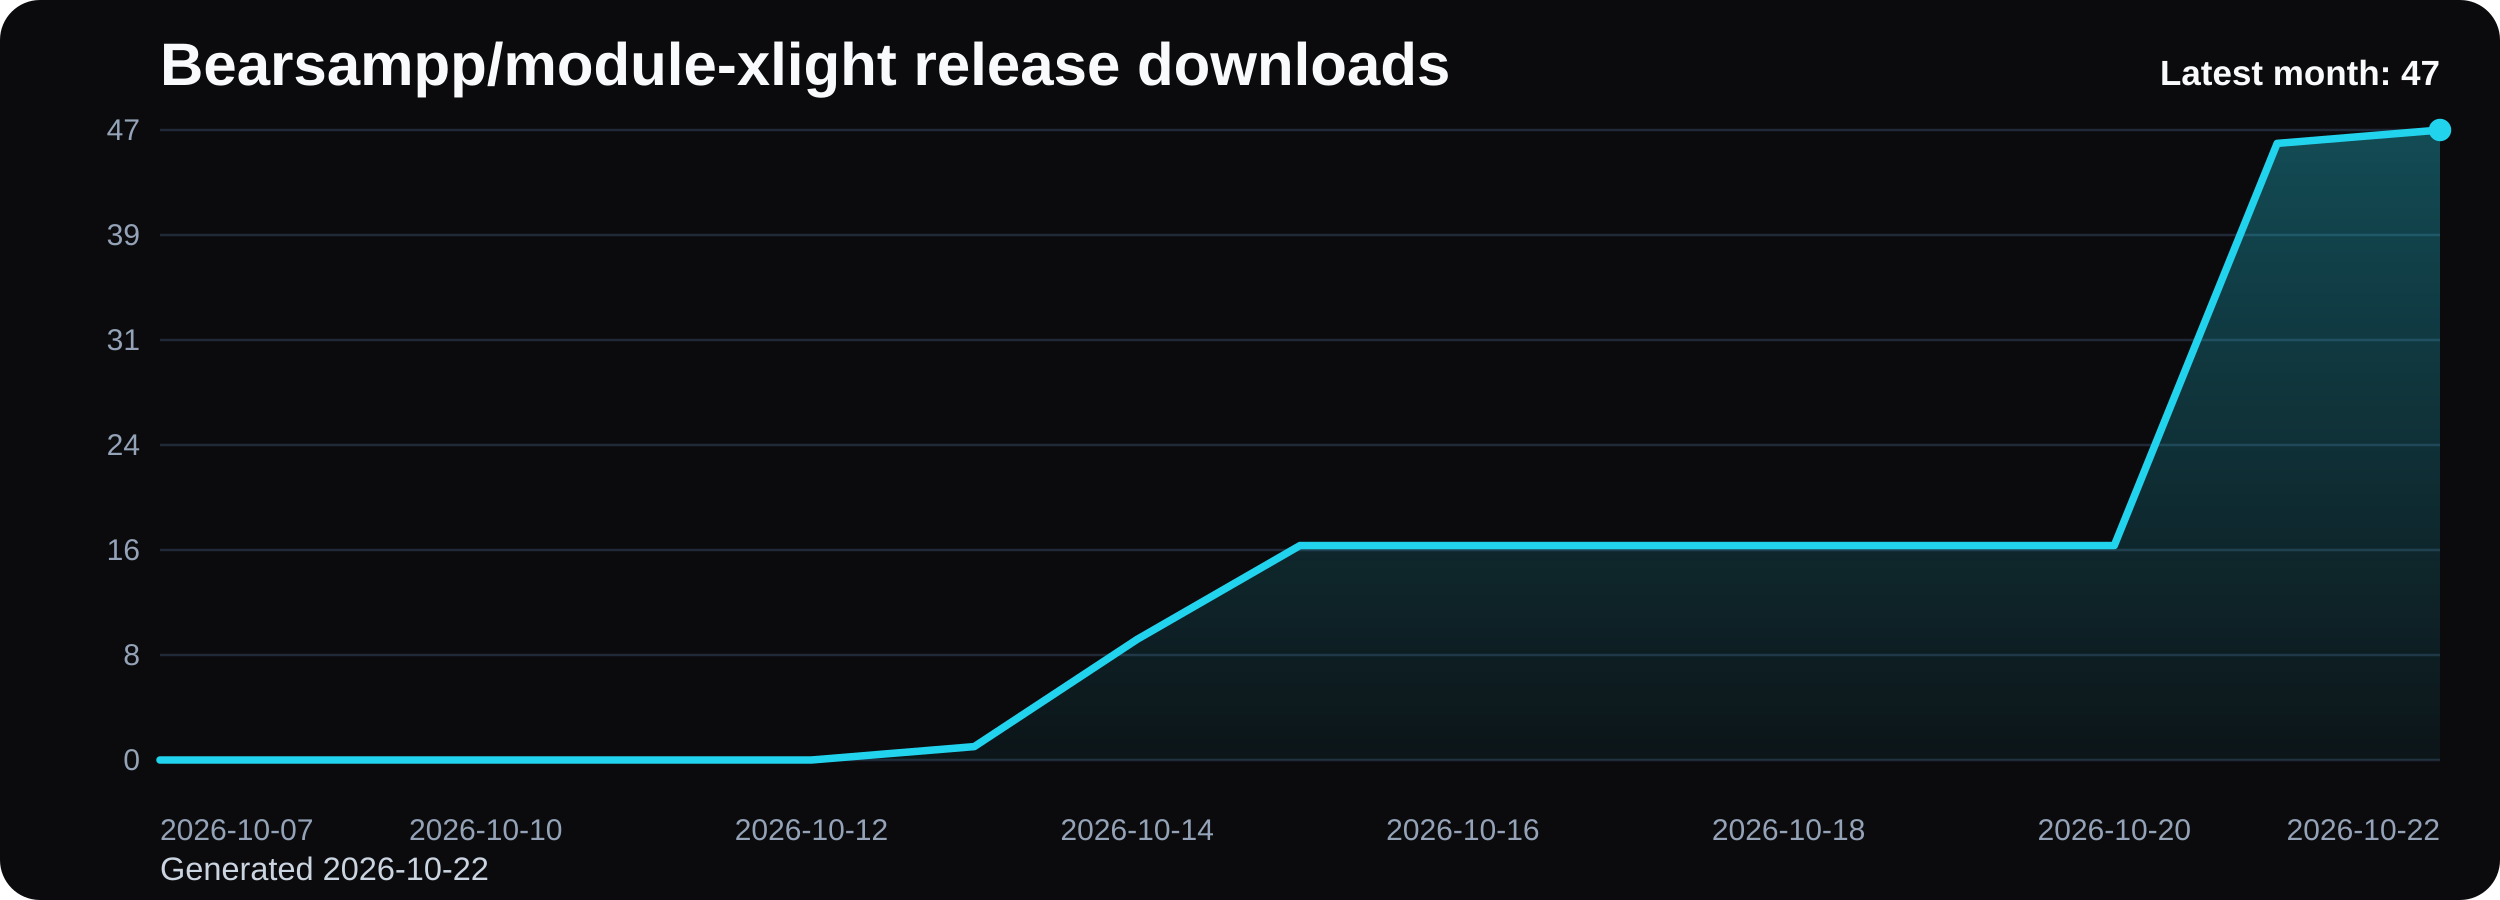
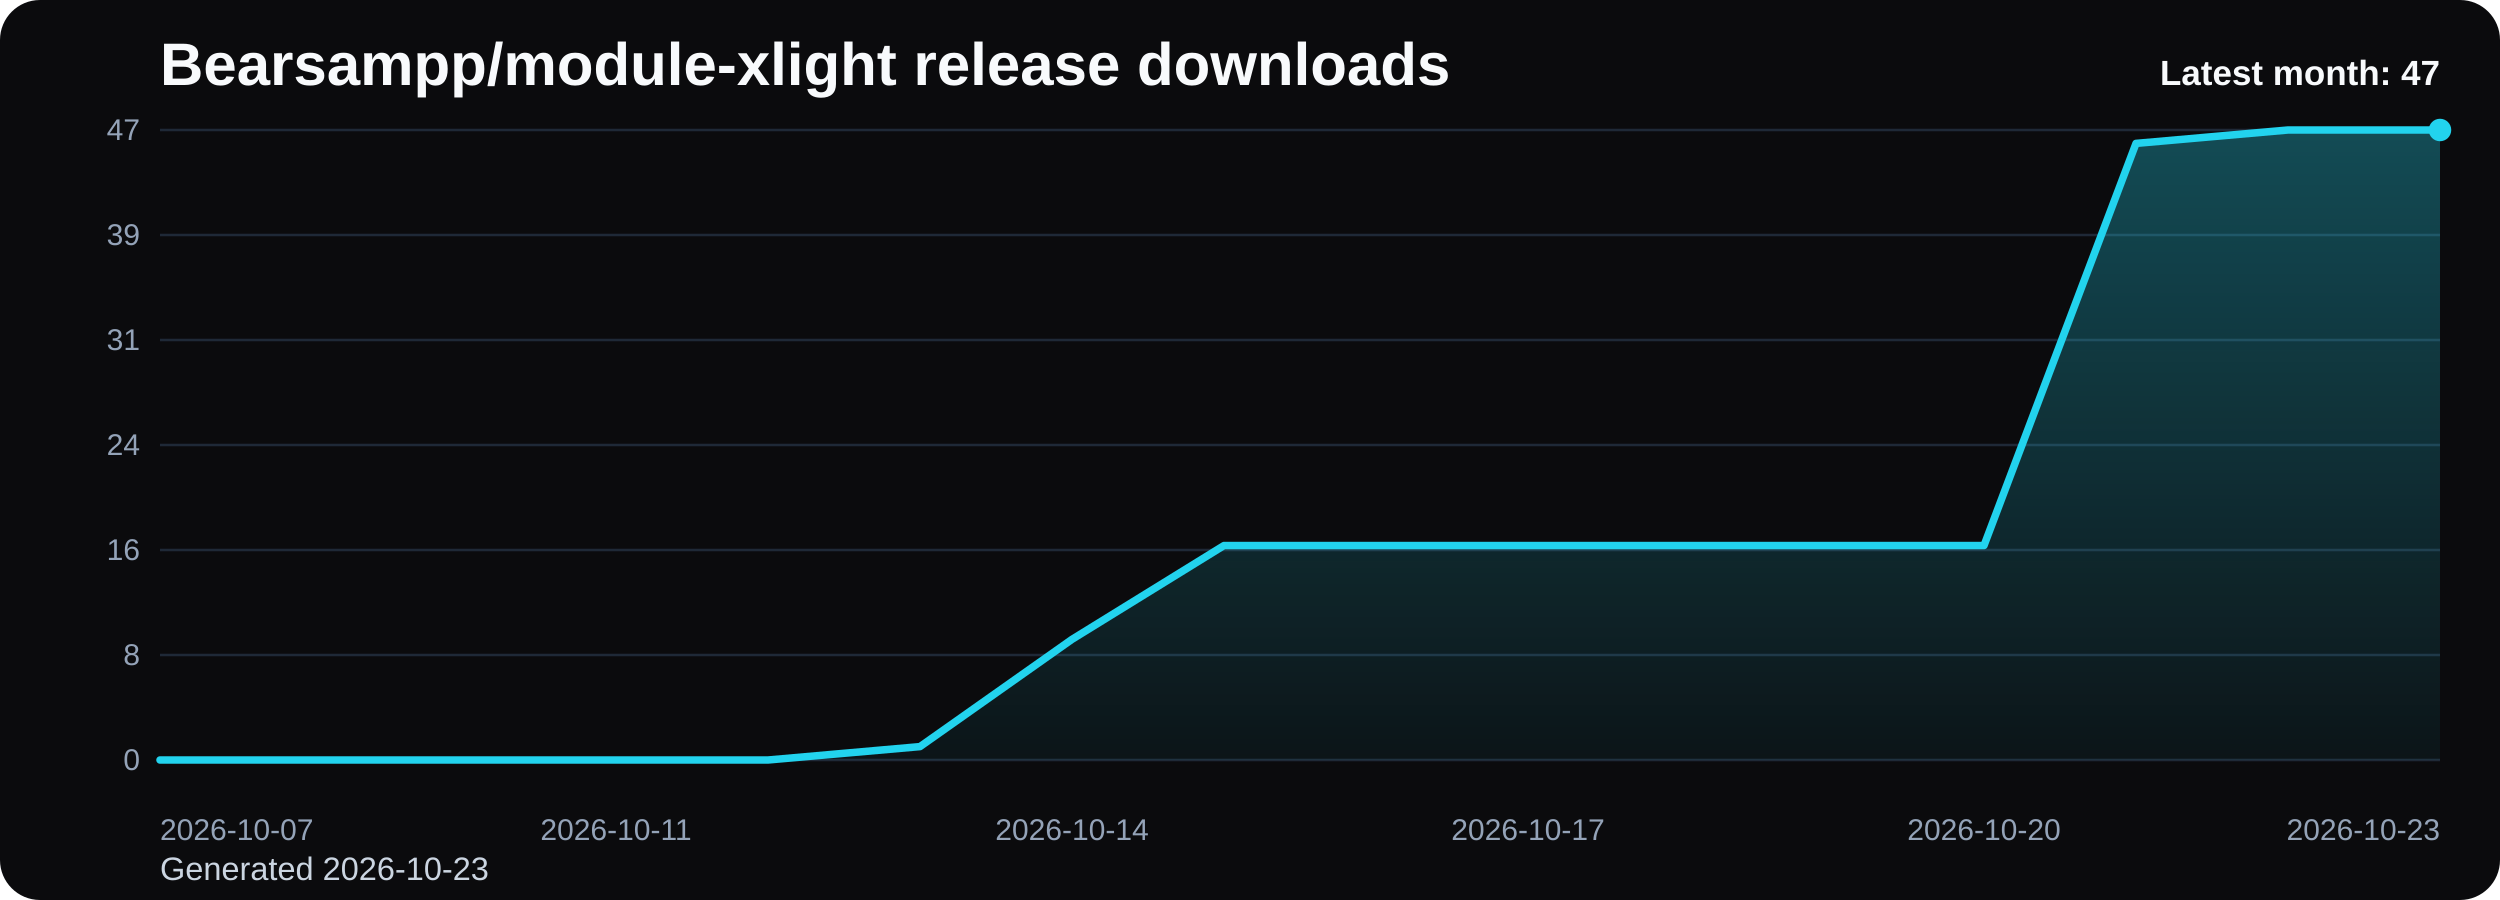
<svg xmlns="http://www.w3.org/2000/svg" viewBox="0 0 1000 360" role="img" aria-label="Bearsampp/module-xlight release downloads chart">
  <defs>
    <linearGradient id="fill-monthly-black" x1="0" y1="0" x2="0" y2="1">
      <stop offset="0%" stop-color="#22d3ee" stop-opacity="0.32" />
      <stop offset="100%" stop-color="#22d3ee" stop-opacity="0.05" />
    </linearGradient>
    <style>
      .bg { fill: #0b0b0d; }
      .title { font: 700 24px Arial, sans-serif; fill: #f8fafc; }
      .sub { font: 400 13px Arial, sans-serif; fill: #cbd5e1; }
      .grid { stroke: #1f2937; stroke-width: 1; }
      .axis { font: 400 12px Arial, sans-serif; fill: #94a3b8; }
      .line { fill: none; stroke: #22d3ee; stroke-width: 3; stroke-linecap: round; stroke-linejoin: round; }
      .dot { fill: #22d3ee; }
      .value { font: 600 11px Arial, sans-serif; fill: #cbd5e1; }
      .latest { font: 700 14px Arial, sans-serif; fill: #f8fafc; }
    </style>
  </defs>
  <rect class="bg" x="0" y="0" width="1000" height="360" rx="16" />
  <text class="title" x="64" y="34">Bearsampp/module-xlight release downloads</text>
-   <text class="sub" x="64" y="352">Generated 2026-10-22</text>
+   <text class="sub" x="64" y="352">Generated 2026-10-23</text>
  <line x1="64" y1="52.00" x2="976" y2="52.00" class="grid" />
  <text x="56" y="56.00" text-anchor="end" class="axis">47</text>
  <line x1="64" y1="94.00" x2="976" y2="94.00" class="grid" />
  <text x="56" y="98.00" text-anchor="end" class="axis">39</text>
  <line x1="64" y1="136.00" x2="976" y2="136.00" class="grid" />
  <text x="56" y="140.00" text-anchor="end" class="axis">31</text>
  <line x1="64" y1="178.00" x2="976" y2="178.00" class="grid" />
  <text x="56" y="182.00" text-anchor="end" class="axis">24</text>
  <line x1="64" y1="220.00" x2="976" y2="220.00" class="grid" />
  <text x="56" y="224.00" text-anchor="end" class="axis">16</text>
  <line x1="64" y1="262.00" x2="976" y2="262.00" class="grid" />
  <text x="56" y="266.00" text-anchor="end" class="axis">8</text>
  <line x1="64" y1="304.00" x2="976" y2="304.00" class="grid" />
  <text x="56" y="308.00" text-anchor="end" class="axis">0</text>
-   <path d="M 64.00 304 L 64.00 304.00 L 129.14 304.00 L 194.29 304.00 L 259.43 304.00 L 324.57 304.00 L 389.71 298.64 L 454.86 255.74 L 520.00 218.21 L 585.14 218.21 L 650.29 218.21 L 715.43 218.21 L 780.57 218.21 L 845.71 218.21 L 910.86 57.36 L 976.00 52.00 L 976.00 304 Z" fill="url(#fill-monthly-black)" />
-   <polyline class="line" points="64.00,304.00 129.14,304.00 194.29,304.00 259.43,304.00 324.57,304.00 389.71,298.64 454.86,255.74 520.00,218.21 585.14,218.21 650.29,218.21 715.43,218.21 780.57,218.21 845.71,218.21 910.86,57.36 976.00,52.00" />
+   <path d="M 64.00 304 L 64.00 304.00 L 124.80 304.00 L 185.60 304.00 L 246.40 304.00 L 307.20 304.00 L 368.00 298.64 L 428.80 255.74 L 489.60 218.21 L 550.40 218.21 L 611.20 218.21 L 672.00 218.21 L 732.80 218.21 L 793.60 218.21 L 854.40 57.36 L 915.20 52.00 L 976.00 52.00 L 976.00 304 Z" fill="url(#fill-monthly-black)" />
+   <polyline class="line" points="64.00,304.00 124.80,304.00 185.60,304.00 246.40,304.00 307.20,304.00 368.00,298.64 428.80,255.74 489.60,218.21 550.40,218.21 611.20,218.21 672.00,218.21 732.80,218.21 793.60,218.21 854.40,57.36 915.20,52.00 976.00,52.00" />
  <circle class="dot" cx="976.00" cy="52.00" r="4.5" />
  <text class="axis" x="64.00" y="336" text-anchor="start">2026-10-07</text>
-   <text class="axis" x="194.29" y="336" text-anchor="middle">2026-10-10</text>
-   <text class="axis" x="324.57" y="336" text-anchor="middle">2026-10-12</text>
-   <text class="axis" x="454.86" y="336" text-anchor="middle">2026-10-14</text>
-   <text class="axis" x="585.14" y="336" text-anchor="middle">2026-10-16</text>
-   <text class="axis" x="715.43" y="336" text-anchor="middle">2026-10-18</text>
-   <text class="axis" x="845.71" y="336" text-anchor="middle">2026-10-20</text>
-   <text class="axis" x="976.00" y="336" text-anchor="end">2026-10-22</text>
+   <text class="axis" x="246.40" y="336" text-anchor="middle">2026-10-11</text>
+   <text class="axis" x="428.80" y="336" text-anchor="middle">2026-10-14</text>
+   <text class="axis" x="611.20" y="336" text-anchor="middle">2026-10-17</text>
+   <text class="axis" x="793.60" y="336" text-anchor="middle">2026-10-20</text>
+   <text class="axis" x="976.00" y="336" text-anchor="end">2026-10-23</text>
  <text class="latest" x="976" y="34" text-anchor="end">Latest month: 47</text>
</svg>
